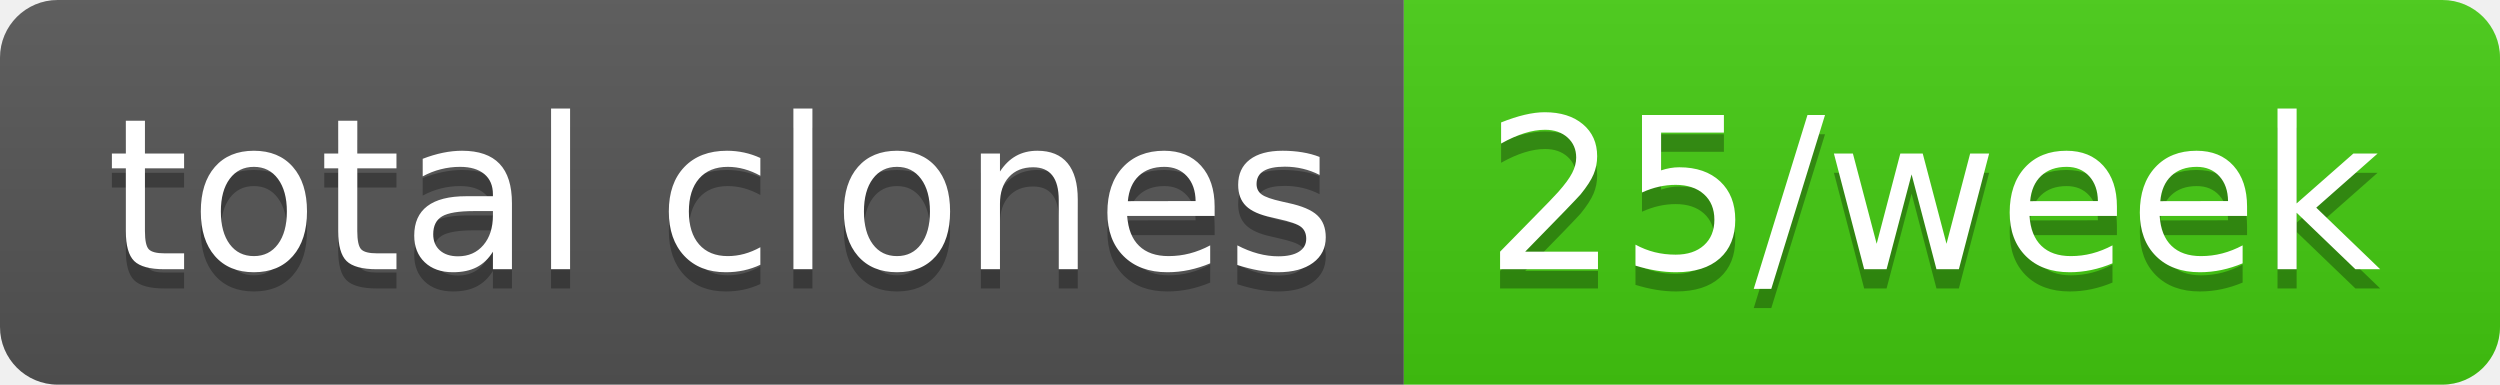
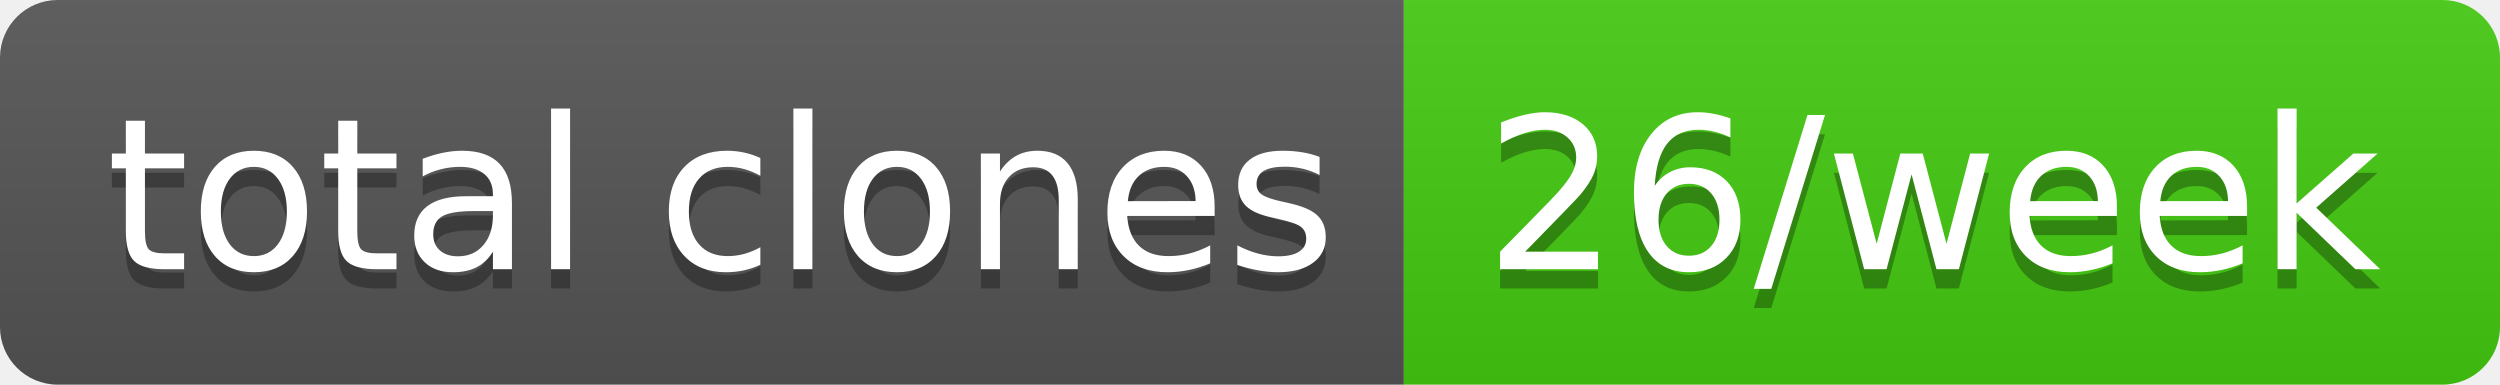
- <svg xmlns="http://www.w3.org/2000/svg" width="130" height="20" role="img" aria-label="total clones: 25/week">
+ <svg xmlns="http://www.w3.org/2000/svg" width="130" height="20" role="img" aria-label="total clones: 26/week">
  <linearGradient id="s" x2="0" y2="100%">
    <stop offset="0" stop-color="#bbb" stop-opacity=".1" />
    <stop offset="1" stop-opacity=".1" />
  </linearGradient>
  <clipPath id="r">
    <rect width="130" height="20" rx="3" fill="#fff" />
  </clipPath>
  <g clip-path="url(#r)">
    <rect width="73" height="20" fill="#555" />
    <rect x="73" width="57" height="20" fill="#4c1" />
    <rect width="130" height="20" fill="url(#s)" />
  </g>
  <g fill="#fff" text-anchor="middle" font-family="Verdana,Geneva,DejaVu Sans,sans-serif" text-rendering="geometricPrecision" font-size="110">
    <text aria-hidden="true" x="375" y="150" fill="#010101" fill-opacity=".3" transform="scale(.1)" textLength="630">total clones</text>
    <text x="375" y="140" transform="scale(.1)" fill="#fff" textLength="630">total clones</text>
-     <text aria-hidden="true" x="1005" y="150" fill="#010101" fill-opacity=".3" transform="scale(.1)" textLength="470">25/week</text>
-     <text x="1005" y="140" transform="scale(.1)" fill="#fff" textLength="470">25/week</text>
+     <text aria-hidden="true" x="1005" y="150" fill="#010101" fill-opacity=".3" transform="scale(.1)" textLength="470">26/week</text>
+     <text x="1005" y="140" transform="scale(.1)" fill="#fff" textLength="470">26/week</text>
  </g>
</svg>
